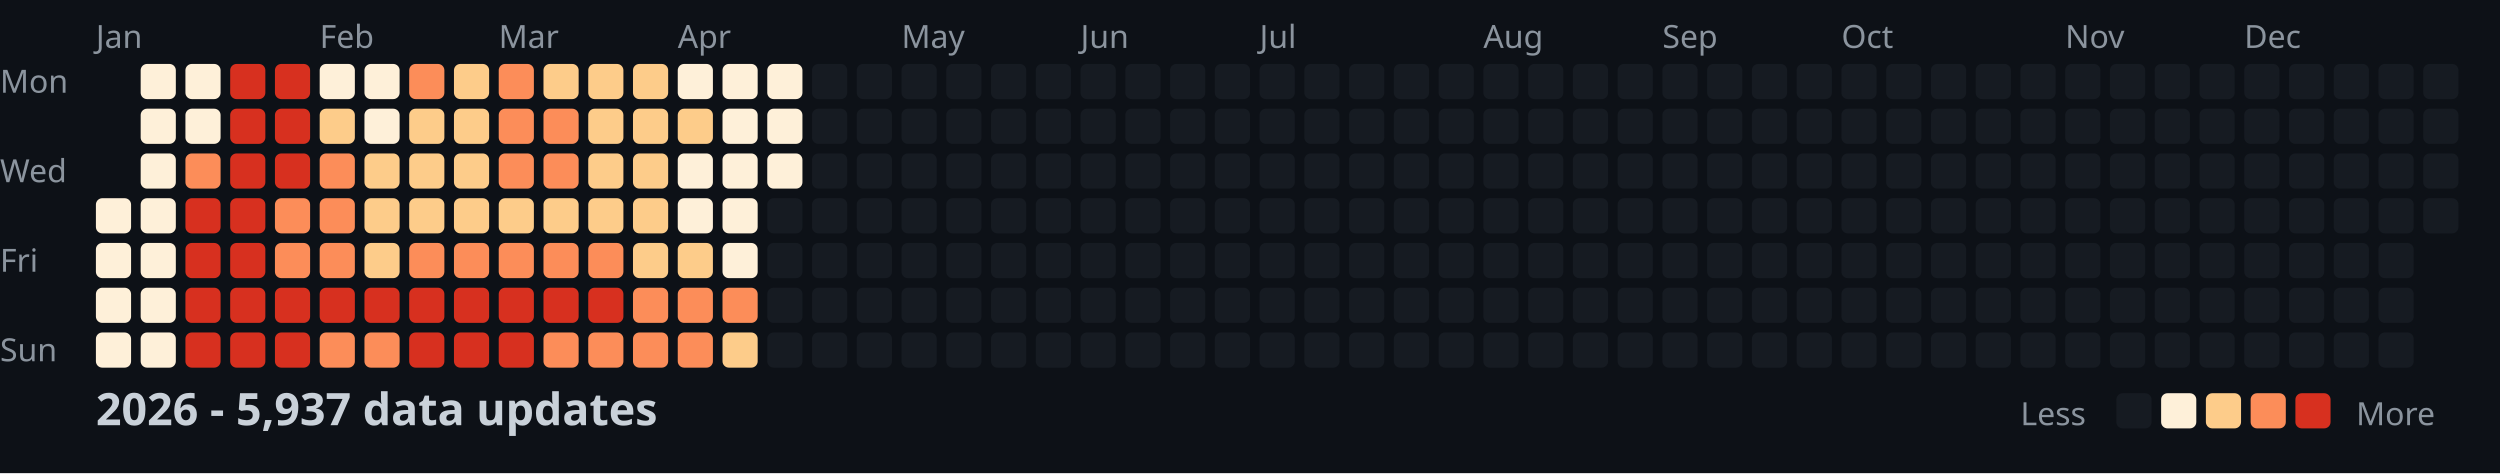
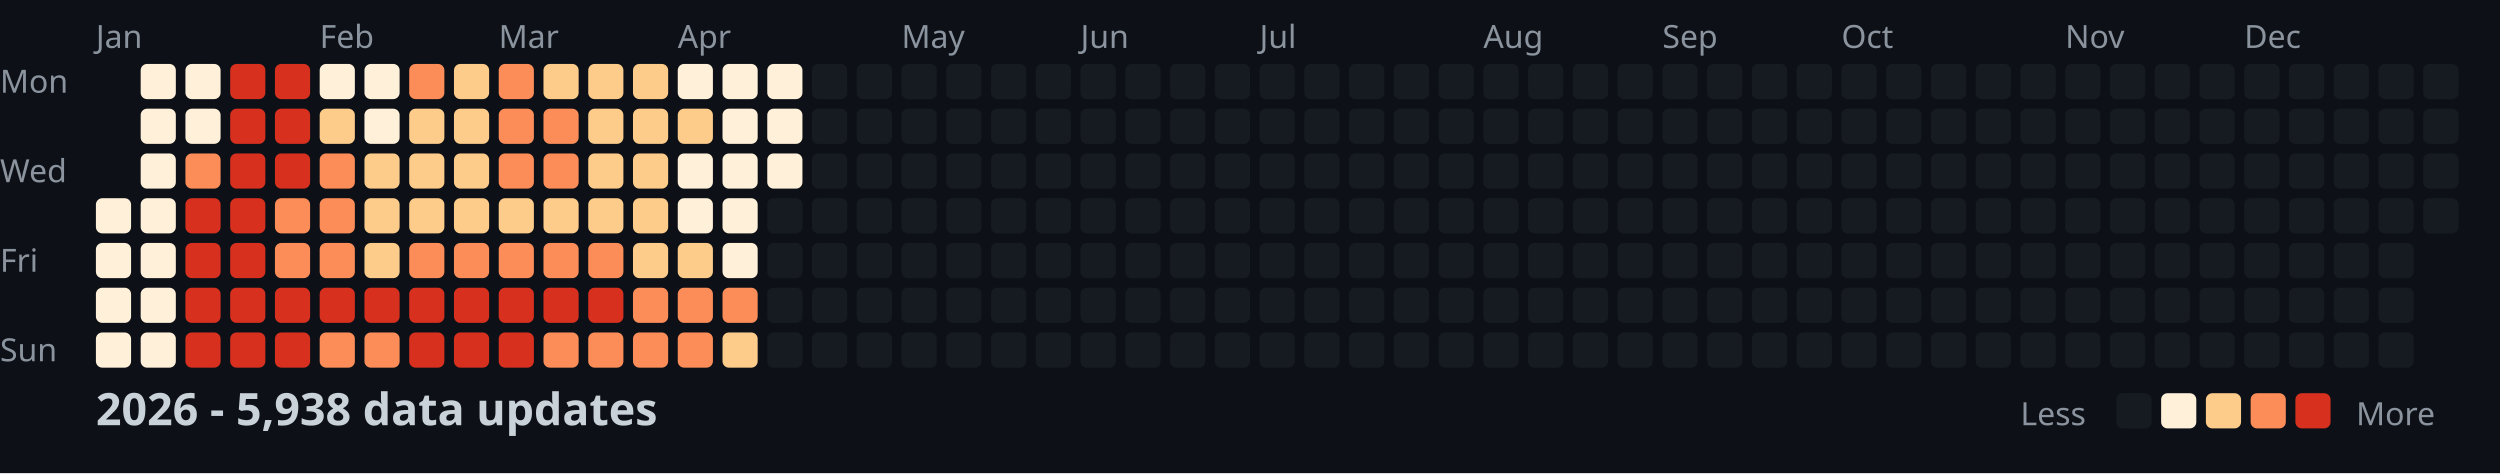
<svg xmlns="http://www.w3.org/2000/svg" width="782" height="148">
  <style>
    .month { font: 10px sans-serif; fill: #8b949e; }
    .day { font: 10px sans-serif; fill: #8b949e; }
    .title { font: bold 14px sans-serif; fill: #c9d1d9; }
    .legend { font: 10px sans-serif; fill: #8b949e; }
  </style>
  <rect width="100%" height="100%" fill="#0d1117" />
  <text x="0" y="29" class="day">Mon</text>
  <text x="0" y="57" class="day">Wed</text>
  <text x="0" y="85" class="day">Fri</text>
  <text x="0" y="113" class="day">Sun</text>
  <text x="30" y="15" class="month">Jan</text>
  <text x="100" y="15" class="month">Feb</text>
  <text x="156" y="15" class="month">Mar</text>
  <text x="212" y="15" class="month">Apr</text>
  <text x="282" y="15" class="month">May</text>
  <text x="338" y="15" class="month">Jun</text>
  <text x="394" y="15" class="month">Jul</text>
  <text x="464" y="15" class="month">Aug</text>
  <text x="520" y="15" class="month">Sep</text>
  <text x="576" y="15" class="month">Oct</text>
  <text x="646" y="15" class="month">Nov</text>
  <text x="702" y="15" class="month">Dec</text>
  <rect x="30" y="62" width="11" height="11" fill="#fef0d9" rx="2" />
  <rect x="30" y="76" width="11" height="11" fill="#fef0d9" rx="2" />
  <rect x="30" y="90" width="11" height="11" fill="#fef0d9" rx="2" />
  <rect x="30" y="104" width="11" height="11" fill="#fef0d9" rx="2" />
  <rect x="44" y="20" width="11" height="11" fill="#fef0d9" rx="2" />
  <rect x="44" y="34" width="11" height="11" fill="#fef0d9" rx="2" />
  <rect x="44" y="48" width="11" height="11" fill="#fef0d9" rx="2" />
  <rect x="44" y="62" width="11" height="11" fill="#fef0d9" rx="2" />
  <rect x="44" y="76" width="11" height="11" fill="#fef0d9" rx="2" />
  <rect x="44" y="90" width="11" height="11" fill="#fef0d9" rx="2" />
  <rect x="44" y="104" width="11" height="11" fill="#fef0d9" rx="2" />
  <rect x="58" y="20" width="11" height="11" fill="#fef0d9" rx="2" />
  <rect x="58" y="34" width="11" height="11" fill="#fef0d9" rx="2" />
  <rect x="58" y="48" width="11" height="11" fill="#fc8d59" rx="2" />
  <rect x="58" y="62" width="11" height="11" fill="#d7301f" rx="2" />
  <rect x="58" y="76" width="11" height="11" fill="#d7301f" rx="2" />
  <rect x="58" y="90" width="11" height="11" fill="#d7301f" rx="2" />
  <rect x="58" y="104" width="11" height="11" fill="#d7301f" rx="2" />
  <rect x="72" y="20" width="11" height="11" fill="#d7301f" rx="2" />
  <rect x="72" y="34" width="11" height="11" fill="#d7301f" rx="2" />
  <rect x="72" y="48" width="11" height="11" fill="#d7301f" rx="2" />
  <rect x="72" y="62" width="11" height="11" fill="#d7301f" rx="2" />
  <rect x="72" y="76" width="11" height="11" fill="#d7301f" rx="2" />
  <rect x="72" y="90" width="11" height="11" fill="#d7301f" rx="2" />
  <rect x="72" y="104" width="11" height="11" fill="#d7301f" rx="2" />
  <rect x="86" y="20" width="11" height="11" fill="#d7301f" rx="2" />
  <rect x="86" y="34" width="11" height="11" fill="#d7301f" rx="2" />
  <rect x="86" y="48" width="11" height="11" fill="#d7301f" rx="2" />
  <rect x="86" y="62" width="11" height="11" fill="#fc8d59" rx="2" />
  <rect x="86" y="76" width="11" height="11" fill="#fc8d59" rx="2" />
  <rect x="86" y="90" width="11" height="11" fill="#d7301f" rx="2" />
  <rect x="86" y="104" width="11" height="11" fill="#d7301f" rx="2" />
  <rect x="100" y="20" width="11" height="11" fill="#fef0d9" rx="2" />
  <rect x="100" y="34" width="11" height="11" fill="#fdcc8a" rx="2" />
  <rect x="100" y="48" width="11" height="11" fill="#fc8d59" rx="2" />
  <rect x="100" y="62" width="11" height="11" fill="#fc8d59" rx="2" />
  <rect x="100" y="76" width="11" height="11" fill="#fc8d59" rx="2" />
  <rect x="100" y="90" width="11" height="11" fill="#d7301f" rx="2" />
  <rect x="100" y="104" width="11" height="11" fill="#fc8d59" rx="2" />
  <rect x="114" y="20" width="11" height="11" fill="#fef0d9" rx="2" />
  <rect x="114" y="34" width="11" height="11" fill="#fef0d9" rx="2" />
  <rect x="114" y="48" width="11" height="11" fill="#fdcc8a" rx="2" />
  <rect x="114" y="62" width="11" height="11" fill="#fdcc8a" rx="2" />
  <rect x="114" y="76" width="11" height="11" fill="#fdcc8a" rx="2" />
  <rect x="114" y="90" width="11" height="11" fill="#d7301f" rx="2" />
  <rect x="114" y="104" width="11" height="11" fill="#fc8d59" rx="2" />
  <rect x="128" y="20" width="11" height="11" fill="#fc8d59" rx="2" />
  <rect x="128" y="34" width="11" height="11" fill="#fdcc8a" rx="2" />
  <rect x="128" y="48" width="11" height="11" fill="#fdcc8a" rx="2" />
  <rect x="128" y="62" width="11" height="11" fill="#fdcc8a" rx="2" />
  <rect x="128" y="76" width="11" height="11" fill="#fc8d59" rx="2" />
  <rect x="128" y="90" width="11" height="11" fill="#d7301f" rx="2" />
  <rect x="128" y="104" width="11" height="11" fill="#d7301f" rx="2" />
  <rect x="142" y="20" width="11" height="11" fill="#fdcc8a" rx="2" />
  <rect x="142" y="34" width="11" height="11" fill="#fdcc8a" rx="2" />
  <rect x="142" y="48" width="11" height="11" fill="#fdcc8a" rx="2" />
  <rect x="142" y="62" width="11" height="11" fill="#fdcc8a" rx="2" />
  <rect x="142" y="76" width="11" height="11" fill="#fc8d59" rx="2" />
  <rect x="142" y="90" width="11" height="11" fill="#d7301f" rx="2" />
  <rect x="142" y="104" width="11" height="11" fill="#d7301f" rx="2" />
  <rect x="156" y="20" width="11" height="11" fill="#fc8d59" rx="2" />
  <rect x="156" y="34" width="11" height="11" fill="#fc8d59" rx="2" />
  <rect x="156" y="48" width="11" height="11" fill="#fc8d59" rx="2" />
  <rect x="156" y="62" width="11" height="11" fill="#fdcc8a" rx="2" />
  <rect x="156" y="76" width="11" height="11" fill="#fc8d59" rx="2" />
  <rect x="156" y="90" width="11" height="11" fill="#d7301f" rx="2" />
  <rect x="156" y="104" width="11" height="11" fill="#d7301f" rx="2" />
  <rect x="170" y="20" width="11" height="11" fill="#fdcc8a" rx="2" />
  <rect x="170" y="34" width="11" height="11" fill="#fc8d59" rx="2" />
  <rect x="170" y="48" width="11" height="11" fill="#fc8d59" rx="2" />
  <rect x="170" y="62" width="11" height="11" fill="#fdcc8a" rx="2" />
  <rect x="170" y="76" width="11" height="11" fill="#fc8d59" rx="2" />
  <rect x="170" y="90" width="11" height="11" fill="#d7301f" rx="2" />
  <rect x="170" y="104" width="11" height="11" fill="#fc8d59" rx="2" />
  <rect x="184" y="20" width="11" height="11" fill="#fdcc8a" rx="2" />
  <rect x="184" y="34" width="11" height="11" fill="#fdcc8a" rx="2" />
  <rect x="184" y="48" width="11" height="11" fill="#fdcc8a" rx="2" />
  <rect x="184" y="62" width="11" height="11" fill="#fdcc8a" rx="2" />
  <rect x="184" y="76" width="11" height="11" fill="#fc8d59" rx="2" />
  <rect x="184" y="90" width="11" height="11" fill="#d7301f" rx="2" />
  <rect x="184" y="104" width="11" height="11" fill="#fc8d59" rx="2" />
  <rect x="198" y="20" width="11" height="11" fill="#fdcc8a" rx="2" />
  <rect x="198" y="34" width="11" height="11" fill="#fdcc8a" rx="2" />
  <rect x="198" y="48" width="11" height="11" fill="#fdcc8a" rx="2" />
  <rect x="198" y="62" width="11" height="11" fill="#fdcc8a" rx="2" />
  <rect x="198" y="76" width="11" height="11" fill="#fdcc8a" rx="2" />
  <rect x="198" y="90" width="11" height="11" fill="#fc8d59" rx="2" />
  <rect x="198" y="104" width="11" height="11" fill="#fc8d59" rx="2" />
  <rect x="212" y="20" width="11" height="11" fill="#fef0d9" rx="2" />
  <rect x="212" y="34" width="11" height="11" fill="#fdcc8a" rx="2" />
  <rect x="212" y="48" width="11" height="11" fill="#fef0d9" rx="2" />
  <rect x="212" y="62" width="11" height="11" fill="#fef0d9" rx="2" />
  <rect x="212" y="76" width="11" height="11" fill="#fdcc8a" rx="2" />
  <rect x="212" y="90" width="11" height="11" fill="#fc8d59" rx="2" />
  <rect x="212" y="104" width="11" height="11" fill="#fc8d59" rx="2" />
  <rect x="226" y="20" width="11" height="11" fill="#fef0d9" rx="2" />
  <rect x="226" y="34" width="11" height="11" fill="#fef0d9" rx="2" />
  <rect x="226" y="48" width="11" height="11" fill="#fef0d9" rx="2" />
  <rect x="226" y="62" width="11" height="11" fill="#fef0d9" rx="2" />
  <rect x="226" y="76" width="11" height="11" fill="#fef0d9" rx="2" />
  <rect x="226" y="90" width="11" height="11" fill="#fc8d59" rx="2" />
  <rect x="226" y="104" width="11" height="11" fill="#fdcc8a" rx="2" />
  <rect x="240" y="20" width="11" height="11" fill="#fef0d9" rx="2" />
  <rect x="240" y="34" width="11" height="11" fill="#fef0d9" rx="2" />
  <rect x="240" y="48" width="11" height="11" fill="#fef0d9" rx="2" />
  <rect x="240" y="62" width="11" height="11" fill="#161b22" rx="2" />
  <rect x="240" y="76" width="11" height="11" fill="#161b22" rx="2" />
  <rect x="240" y="90" width="11" height="11" fill="#161b22" rx="2" />
  <rect x="240" y="104" width="11" height="11" fill="#161b22" rx="2" />
  <rect x="254" y="20" width="11" height="11" fill="#161b22" rx="2" />
  <rect x="254" y="34" width="11" height="11" fill="#161b22" rx="2" />
  <rect x="254" y="48" width="11" height="11" fill="#161b22" rx="2" />
  <rect x="254" y="62" width="11" height="11" fill="#161b22" rx="2" />
  <rect x="254" y="76" width="11" height="11" fill="#161b22" rx="2" />
  <rect x="254" y="90" width="11" height="11" fill="#161b22" rx="2" />
  <rect x="254" y="104" width="11" height="11" fill="#161b22" rx="2" />
  <rect x="268" y="20" width="11" height="11" fill="#161b22" rx="2" />
  <rect x="268" y="34" width="11" height="11" fill="#161b22" rx="2" />
  <rect x="268" y="48" width="11" height="11" fill="#161b22" rx="2" />
  <rect x="268" y="62" width="11" height="11" fill="#161b22" rx="2" />
  <rect x="268" y="76" width="11" height="11" fill="#161b22" rx="2" />
  <rect x="268" y="90" width="11" height="11" fill="#161b22" rx="2" />
  <rect x="268" y="104" width="11" height="11" fill="#161b22" rx="2" />
  <rect x="282" y="20" width="11" height="11" fill="#161b22" rx="2" />
  <rect x="282" y="34" width="11" height="11" fill="#161b22" rx="2" />
  <rect x="282" y="48" width="11" height="11" fill="#161b22" rx="2" />
  <rect x="282" y="62" width="11" height="11" fill="#161b22" rx="2" />
  <rect x="282" y="76" width="11" height="11" fill="#161b22" rx="2" />
  <rect x="282" y="90" width="11" height="11" fill="#161b22" rx="2" />
  <rect x="282" y="104" width="11" height="11" fill="#161b22" rx="2" />
  <rect x="296" y="20" width="11" height="11" fill="#161b22" rx="2" />
  <rect x="296" y="34" width="11" height="11" fill="#161b22" rx="2" />
  <rect x="296" y="48" width="11" height="11" fill="#161b22" rx="2" />
  <rect x="296" y="62" width="11" height="11" fill="#161b22" rx="2" />
  <rect x="296" y="76" width="11" height="11" fill="#161b22" rx="2" />
  <rect x="296" y="90" width="11" height="11" fill="#161b22" rx="2" />
  <rect x="296" y="104" width="11" height="11" fill="#161b22" rx="2" />
  <rect x="310" y="20" width="11" height="11" fill="#161b22" rx="2" />
  <rect x="310" y="34" width="11" height="11" fill="#161b22" rx="2" />
  <rect x="310" y="48" width="11" height="11" fill="#161b22" rx="2" />
  <rect x="310" y="62" width="11" height="11" fill="#161b22" rx="2" />
  <rect x="310" y="76" width="11" height="11" fill="#161b22" rx="2" />
  <rect x="310" y="90" width="11" height="11" fill="#161b22" rx="2" />
  <rect x="310" y="104" width="11" height="11" fill="#161b22" rx="2" />
  <rect x="324" y="20" width="11" height="11" fill="#161b22" rx="2" />
  <rect x="324" y="34" width="11" height="11" fill="#161b22" rx="2" />
  <rect x="324" y="48" width="11" height="11" fill="#161b22" rx="2" />
  <rect x="324" y="62" width="11" height="11" fill="#161b22" rx="2" />
  <rect x="324" y="76" width="11" height="11" fill="#161b22" rx="2" />
  <rect x="324" y="90" width="11" height="11" fill="#161b22" rx="2" />
  <rect x="324" y="104" width="11" height="11" fill="#161b22" rx="2" />
  <rect x="338" y="20" width="11" height="11" fill="#161b22" rx="2" />
  <rect x="338" y="34" width="11" height="11" fill="#161b22" rx="2" />
  <rect x="338" y="48" width="11" height="11" fill="#161b22" rx="2" />
  <rect x="338" y="62" width="11" height="11" fill="#161b22" rx="2" />
  <rect x="338" y="76" width="11" height="11" fill="#161b22" rx="2" />
  <rect x="338" y="90" width="11" height="11" fill="#161b22" rx="2" />
  <rect x="338" y="104" width="11" height="11" fill="#161b22" rx="2" />
  <rect x="352" y="20" width="11" height="11" fill="#161b22" rx="2" />
  <rect x="352" y="34" width="11" height="11" fill="#161b22" rx="2" />
  <rect x="352" y="48" width="11" height="11" fill="#161b22" rx="2" />
  <rect x="352" y="62" width="11" height="11" fill="#161b22" rx="2" />
  <rect x="352" y="76" width="11" height="11" fill="#161b22" rx="2" />
  <rect x="352" y="90" width="11" height="11" fill="#161b22" rx="2" />
  <rect x="352" y="104" width="11" height="11" fill="#161b22" rx="2" />
  <rect x="366" y="20" width="11" height="11" fill="#161b22" rx="2" />
  <rect x="366" y="34" width="11" height="11" fill="#161b22" rx="2" />
  <rect x="366" y="48" width="11" height="11" fill="#161b22" rx="2" />
  <rect x="366" y="62" width="11" height="11" fill="#161b22" rx="2" />
  <rect x="366" y="76" width="11" height="11" fill="#161b22" rx="2" />
  <rect x="366" y="90" width="11" height="11" fill="#161b22" rx="2" />
  <rect x="366" y="104" width="11" height="11" fill="#161b22" rx="2" />
  <rect x="380" y="20" width="11" height="11" fill="#161b22" rx="2" />
  <rect x="380" y="34" width="11" height="11" fill="#161b22" rx="2" />
  <rect x="380" y="48" width="11" height="11" fill="#161b22" rx="2" />
  <rect x="380" y="62" width="11" height="11" fill="#161b22" rx="2" />
  <rect x="380" y="76" width="11" height="11" fill="#161b22" rx="2" />
  <rect x="380" y="90" width="11" height="11" fill="#161b22" rx="2" />
  <rect x="380" y="104" width="11" height="11" fill="#161b22" rx="2" />
  <rect x="394" y="20" width="11" height="11" fill="#161b22" rx="2" />
  <rect x="394" y="34" width="11" height="11" fill="#161b22" rx="2" />
  <rect x="394" y="48" width="11" height="11" fill="#161b22" rx="2" />
  <rect x="394" y="62" width="11" height="11" fill="#161b22" rx="2" />
  <rect x="394" y="76" width="11" height="11" fill="#161b22" rx="2" />
  <rect x="394" y="90" width="11" height="11" fill="#161b22" rx="2" />
  <rect x="394" y="104" width="11" height="11" fill="#161b22" rx="2" />
  <rect x="408" y="20" width="11" height="11" fill="#161b22" rx="2" />
  <rect x="408" y="34" width="11" height="11" fill="#161b22" rx="2" />
  <rect x="408" y="48" width="11" height="11" fill="#161b22" rx="2" />
  <rect x="408" y="62" width="11" height="11" fill="#161b22" rx="2" />
  <rect x="408" y="76" width="11" height="11" fill="#161b22" rx="2" />
  <rect x="408" y="90" width="11" height="11" fill="#161b22" rx="2" />
  <rect x="408" y="104" width="11" height="11" fill="#161b22" rx="2" />
  <rect x="422" y="20" width="11" height="11" fill="#161b22" rx="2" />
  <rect x="422" y="34" width="11" height="11" fill="#161b22" rx="2" />
  <rect x="422" y="48" width="11" height="11" fill="#161b22" rx="2" />
  <rect x="422" y="62" width="11" height="11" fill="#161b22" rx="2" />
  <rect x="422" y="76" width="11" height="11" fill="#161b22" rx="2" />
  <rect x="422" y="90" width="11" height="11" fill="#161b22" rx="2" />
  <rect x="422" y="104" width="11" height="11" fill="#161b22" rx="2" />
  <rect x="436" y="20" width="11" height="11" fill="#161b22" rx="2" />
  <rect x="436" y="34" width="11" height="11" fill="#161b22" rx="2" />
  <rect x="436" y="48" width="11" height="11" fill="#161b22" rx="2" />
  <rect x="436" y="62" width="11" height="11" fill="#161b22" rx="2" />
  <rect x="436" y="76" width="11" height="11" fill="#161b22" rx="2" />
  <rect x="436" y="90" width="11" height="11" fill="#161b22" rx="2" />
  <rect x="436" y="104" width="11" height="11" fill="#161b22" rx="2" />
  <rect x="450" y="20" width="11" height="11" fill="#161b22" rx="2" />
  <rect x="450" y="34" width="11" height="11" fill="#161b22" rx="2" />
  <rect x="450" y="48" width="11" height="11" fill="#161b22" rx="2" />
  <rect x="450" y="62" width="11" height="11" fill="#161b22" rx="2" />
  <rect x="450" y="76" width="11" height="11" fill="#161b22" rx="2" />
  <rect x="450" y="90" width="11" height="11" fill="#161b22" rx="2" />
  <rect x="450" y="104" width="11" height="11" fill="#161b22" rx="2" />
  <rect x="464" y="20" width="11" height="11" fill="#161b22" rx="2" />
  <rect x="464" y="34" width="11" height="11" fill="#161b22" rx="2" />
  <rect x="464" y="48" width="11" height="11" fill="#161b22" rx="2" />
  <rect x="464" y="62" width="11" height="11" fill="#161b22" rx="2" />
  <rect x="464" y="76" width="11" height="11" fill="#161b22" rx="2" />
  <rect x="464" y="90" width="11" height="11" fill="#161b22" rx="2" />
  <rect x="464" y="104" width="11" height="11" fill="#161b22" rx="2" />
  <rect x="478" y="20" width="11" height="11" fill="#161b22" rx="2" />
  <rect x="478" y="34" width="11" height="11" fill="#161b22" rx="2" />
  <rect x="478" y="48" width="11" height="11" fill="#161b22" rx="2" />
  <rect x="478" y="62" width="11" height="11" fill="#161b22" rx="2" />
  <rect x="478" y="76" width="11" height="11" fill="#161b22" rx="2" />
  <rect x="478" y="90" width="11" height="11" fill="#161b22" rx="2" />
  <rect x="478" y="104" width="11" height="11" fill="#161b22" rx="2" />
  <rect x="492" y="20" width="11" height="11" fill="#161b22" rx="2" />
  <rect x="492" y="34" width="11" height="11" fill="#161b22" rx="2" />
  <rect x="492" y="48" width="11" height="11" fill="#161b22" rx="2" />
  <rect x="492" y="62" width="11" height="11" fill="#161b22" rx="2" />
  <rect x="492" y="76" width="11" height="11" fill="#161b22" rx="2" />
  <rect x="492" y="90" width="11" height="11" fill="#161b22" rx="2" />
  <rect x="492" y="104" width="11" height="11" fill="#161b22" rx="2" />
  <rect x="506" y="20" width="11" height="11" fill="#161b22" rx="2" />
  <rect x="506" y="34" width="11" height="11" fill="#161b22" rx="2" />
  <rect x="506" y="48" width="11" height="11" fill="#161b22" rx="2" />
  <rect x="506" y="62" width="11" height="11" fill="#161b22" rx="2" />
  <rect x="506" y="76" width="11" height="11" fill="#161b22" rx="2" />
  <rect x="506" y="90" width="11" height="11" fill="#161b22" rx="2" />
  <rect x="506" y="104" width="11" height="11" fill="#161b22" rx="2" />
  <rect x="520" y="20" width="11" height="11" fill="#161b22" rx="2" />
  <rect x="520" y="34" width="11" height="11" fill="#161b22" rx="2" />
  <rect x="520" y="48" width="11" height="11" fill="#161b22" rx="2" />
  <rect x="520" y="62" width="11" height="11" fill="#161b22" rx="2" />
  <rect x="520" y="76" width="11" height="11" fill="#161b22" rx="2" />
  <rect x="520" y="90" width="11" height="11" fill="#161b22" rx="2" />
  <rect x="520" y="104" width="11" height="11" fill="#161b22" rx="2" />
  <rect x="534" y="20" width="11" height="11" fill="#161b22" rx="2" />
  <rect x="534" y="34" width="11" height="11" fill="#161b22" rx="2" />
  <rect x="534" y="48" width="11" height="11" fill="#161b22" rx="2" />
  <rect x="534" y="62" width="11" height="11" fill="#161b22" rx="2" />
  <rect x="534" y="76" width="11" height="11" fill="#161b22" rx="2" />
  <rect x="534" y="90" width="11" height="11" fill="#161b22" rx="2" />
  <rect x="534" y="104" width="11" height="11" fill="#161b22" rx="2" />
  <rect x="548" y="20" width="11" height="11" fill="#161b22" rx="2" />
  <rect x="548" y="34" width="11" height="11" fill="#161b22" rx="2" />
  <rect x="548" y="48" width="11" height="11" fill="#161b22" rx="2" />
  <rect x="548" y="62" width="11" height="11" fill="#161b22" rx="2" />
  <rect x="548" y="76" width="11" height="11" fill="#161b22" rx="2" />
  <rect x="548" y="90" width="11" height="11" fill="#161b22" rx="2" />
  <rect x="548" y="104" width="11" height="11" fill="#161b22" rx="2" />
  <rect x="562" y="20" width="11" height="11" fill="#161b22" rx="2" />
  <rect x="562" y="34" width="11" height="11" fill="#161b22" rx="2" />
  <rect x="562" y="48" width="11" height="11" fill="#161b22" rx="2" />
  <rect x="562" y="62" width="11" height="11" fill="#161b22" rx="2" />
  <rect x="562" y="76" width="11" height="11" fill="#161b22" rx="2" />
  <rect x="562" y="90" width="11" height="11" fill="#161b22" rx="2" />
  <rect x="562" y="104" width="11" height="11" fill="#161b22" rx="2" />
  <rect x="576" y="20" width="11" height="11" fill="#161b22" rx="2" />
  <rect x="576" y="34" width="11" height="11" fill="#161b22" rx="2" />
  <rect x="576" y="48" width="11" height="11" fill="#161b22" rx="2" />
  <rect x="576" y="62" width="11" height="11" fill="#161b22" rx="2" />
  <rect x="576" y="76" width="11" height="11" fill="#161b22" rx="2" />
  <rect x="576" y="90" width="11" height="11" fill="#161b22" rx="2" />
  <rect x="576" y="104" width="11" height="11" fill="#161b22" rx="2" />
  <rect x="590" y="20" width="11" height="11" fill="#161b22" rx="2" />
  <rect x="590" y="34" width="11" height="11" fill="#161b22" rx="2" />
  <rect x="590" y="48" width="11" height="11" fill="#161b22" rx="2" />
  <rect x="590" y="62" width="11" height="11" fill="#161b22" rx="2" />
  <rect x="590" y="76" width="11" height="11" fill="#161b22" rx="2" />
  <rect x="590" y="90" width="11" height="11" fill="#161b22" rx="2" />
  <rect x="590" y="104" width="11" height="11" fill="#161b22" rx="2" />
  <rect x="604" y="20" width="11" height="11" fill="#161b22" rx="2" />
  <rect x="604" y="34" width="11" height="11" fill="#161b22" rx="2" />
  <rect x="604" y="48" width="11" height="11" fill="#161b22" rx="2" />
  <rect x="604" y="62" width="11" height="11" fill="#161b22" rx="2" />
  <rect x="604" y="76" width="11" height="11" fill="#161b22" rx="2" />
  <rect x="604" y="90" width="11" height="11" fill="#161b22" rx="2" />
  <rect x="604" y="104" width="11" height="11" fill="#161b22" rx="2" />
  <rect x="618" y="20" width="11" height="11" fill="#161b22" rx="2" />
  <rect x="618" y="34" width="11" height="11" fill="#161b22" rx="2" />
  <rect x="618" y="48" width="11" height="11" fill="#161b22" rx="2" />
  <rect x="618" y="62" width="11" height="11" fill="#161b22" rx="2" />
  <rect x="618" y="76" width="11" height="11" fill="#161b22" rx="2" />
  <rect x="618" y="90" width="11" height="11" fill="#161b22" rx="2" />
  <rect x="618" y="104" width="11" height="11" fill="#161b22" rx="2" />
  <rect x="632" y="20" width="11" height="11" fill="#161b22" rx="2" />
  <rect x="632" y="34" width="11" height="11" fill="#161b22" rx="2" />
  <rect x="632" y="48" width="11" height="11" fill="#161b22" rx="2" />
  <rect x="632" y="62" width="11" height="11" fill="#161b22" rx="2" />
  <rect x="632" y="76" width="11" height="11" fill="#161b22" rx="2" />
  <rect x="632" y="90" width="11" height="11" fill="#161b22" rx="2" />
  <rect x="632" y="104" width="11" height="11" fill="#161b22" rx="2" />
  <rect x="646" y="20" width="11" height="11" fill="#161b22" rx="2" />
  <rect x="646" y="34" width="11" height="11" fill="#161b22" rx="2" />
  <rect x="646" y="48" width="11" height="11" fill="#161b22" rx="2" />
  <rect x="646" y="62" width="11" height="11" fill="#161b22" rx="2" />
  <rect x="646" y="76" width="11" height="11" fill="#161b22" rx="2" />
  <rect x="646" y="90" width="11" height="11" fill="#161b22" rx="2" />
  <rect x="646" y="104" width="11" height="11" fill="#161b22" rx="2" />
  <rect x="660" y="20" width="11" height="11" fill="#161b22" rx="2" />
  <rect x="660" y="34" width="11" height="11" fill="#161b22" rx="2" />
  <rect x="660" y="48" width="11" height="11" fill="#161b22" rx="2" />
  <rect x="660" y="62" width="11" height="11" fill="#161b22" rx="2" />
  <rect x="660" y="76" width="11" height="11" fill="#161b22" rx="2" />
  <rect x="660" y="90" width="11" height="11" fill="#161b22" rx="2" />
  <rect x="660" y="104" width="11" height="11" fill="#161b22" rx="2" />
  <rect x="674" y="20" width="11" height="11" fill="#161b22" rx="2" />
  <rect x="674" y="34" width="11" height="11" fill="#161b22" rx="2" />
  <rect x="674" y="48" width="11" height="11" fill="#161b22" rx="2" />
  <rect x="674" y="62" width="11" height="11" fill="#161b22" rx="2" />
  <rect x="674" y="76" width="11" height="11" fill="#161b22" rx="2" />
  <rect x="674" y="90" width="11" height="11" fill="#161b22" rx="2" />
  <rect x="674" y="104" width="11" height="11" fill="#161b22" rx="2" />
  <rect x="688" y="20" width="11" height="11" fill="#161b22" rx="2" />
  <rect x="688" y="34" width="11" height="11" fill="#161b22" rx="2" />
  <rect x="688" y="48" width="11" height="11" fill="#161b22" rx="2" />
  <rect x="688" y="62" width="11" height="11" fill="#161b22" rx="2" />
  <rect x="688" y="76" width="11" height="11" fill="#161b22" rx="2" />
  <rect x="688" y="90" width="11" height="11" fill="#161b22" rx="2" />
  <rect x="688" y="104" width="11" height="11" fill="#161b22" rx="2" />
  <rect x="702" y="20" width="11" height="11" fill="#161b22" rx="2" />
  <rect x="702" y="34" width="11" height="11" fill="#161b22" rx="2" />
  <rect x="702" y="48" width="11" height="11" fill="#161b22" rx="2" />
  <rect x="702" y="62" width="11" height="11" fill="#161b22" rx="2" />
  <rect x="702" y="76" width="11" height="11" fill="#161b22" rx="2" />
  <rect x="702" y="90" width="11" height="11" fill="#161b22" rx="2" />
  <rect x="702" y="104" width="11" height="11" fill="#161b22" rx="2" />
  <rect x="716" y="20" width="11" height="11" fill="#161b22" rx="2" />
  <rect x="716" y="34" width="11" height="11" fill="#161b22" rx="2" />
  <rect x="716" y="48" width="11" height="11" fill="#161b22" rx="2" />
  <rect x="716" y="62" width="11" height="11" fill="#161b22" rx="2" />
  <rect x="716" y="76" width="11" height="11" fill="#161b22" rx="2" />
  <rect x="716" y="90" width="11" height="11" fill="#161b22" rx="2" />
  <rect x="716" y="104" width="11" height="11" fill="#161b22" rx="2" />
  <rect x="730" y="20" width="11" height="11" fill="#161b22" rx="2" />
  <rect x="730" y="34" width="11" height="11" fill="#161b22" rx="2" />
  <rect x="730" y="48" width="11" height="11" fill="#161b22" rx="2" />
  <rect x="730" y="62" width="11" height="11" fill="#161b22" rx="2" />
  <rect x="730" y="76" width="11" height="11" fill="#161b22" rx="2" />
  <rect x="730" y="90" width="11" height="11" fill="#161b22" rx="2" />
  <rect x="730" y="104" width="11" height="11" fill="#161b22" rx="2" />
  <rect x="744" y="20" width="11" height="11" fill="#161b22" rx="2" />
  <rect x="744" y="34" width="11" height="11" fill="#161b22" rx="2" />
  <rect x="744" y="48" width="11" height="11" fill="#161b22" rx="2" />
  <rect x="744" y="62" width="11" height="11" fill="#161b22" rx="2" />
  <rect x="744" y="76" width="11" height="11" fill="#161b22" rx="2" />
  <rect x="744" y="90" width="11" height="11" fill="#161b22" rx="2" />
  <rect x="744" y="104" width="11" height="11" fill="#161b22" rx="2" />
  <rect x="758" y="20" width="11" height="11" fill="#161b22" rx="2" />
  <rect x="758" y="34" width="11" height="11" fill="#161b22" rx="2" />
  <rect x="758" y="48" width="11" height="11" fill="#161b22" rx="2" />
  <rect x="758" y="62" width="11" height="11" fill="#161b22" rx="2" />
-   <text x="30" y="133" class="title">2026 - 5,937 data updates</text>
+   <text x="30" y="133" class="title">2026 - 5,938 data updates</text>
  <text x="632" y="133" class="legend">Less</text>
  <rect x="662" y="123" width="11" height="11" fill="#161b22" rx="2" />
  <rect x="676" y="123" width="11" height="11" fill="#fef0d9" rx="2" />
  <rect x="690" y="123" width="11" height="11" fill="#fdcc8a" rx="2" />
  <rect x="704" y="123" width="11" height="11" fill="#fc8d59" rx="2" />
  <rect x="718" y="123" width="11" height="11" fill="#d7301f" rx="2" />
  <text x="737" y="133" class="legend">More</text>
</svg>
